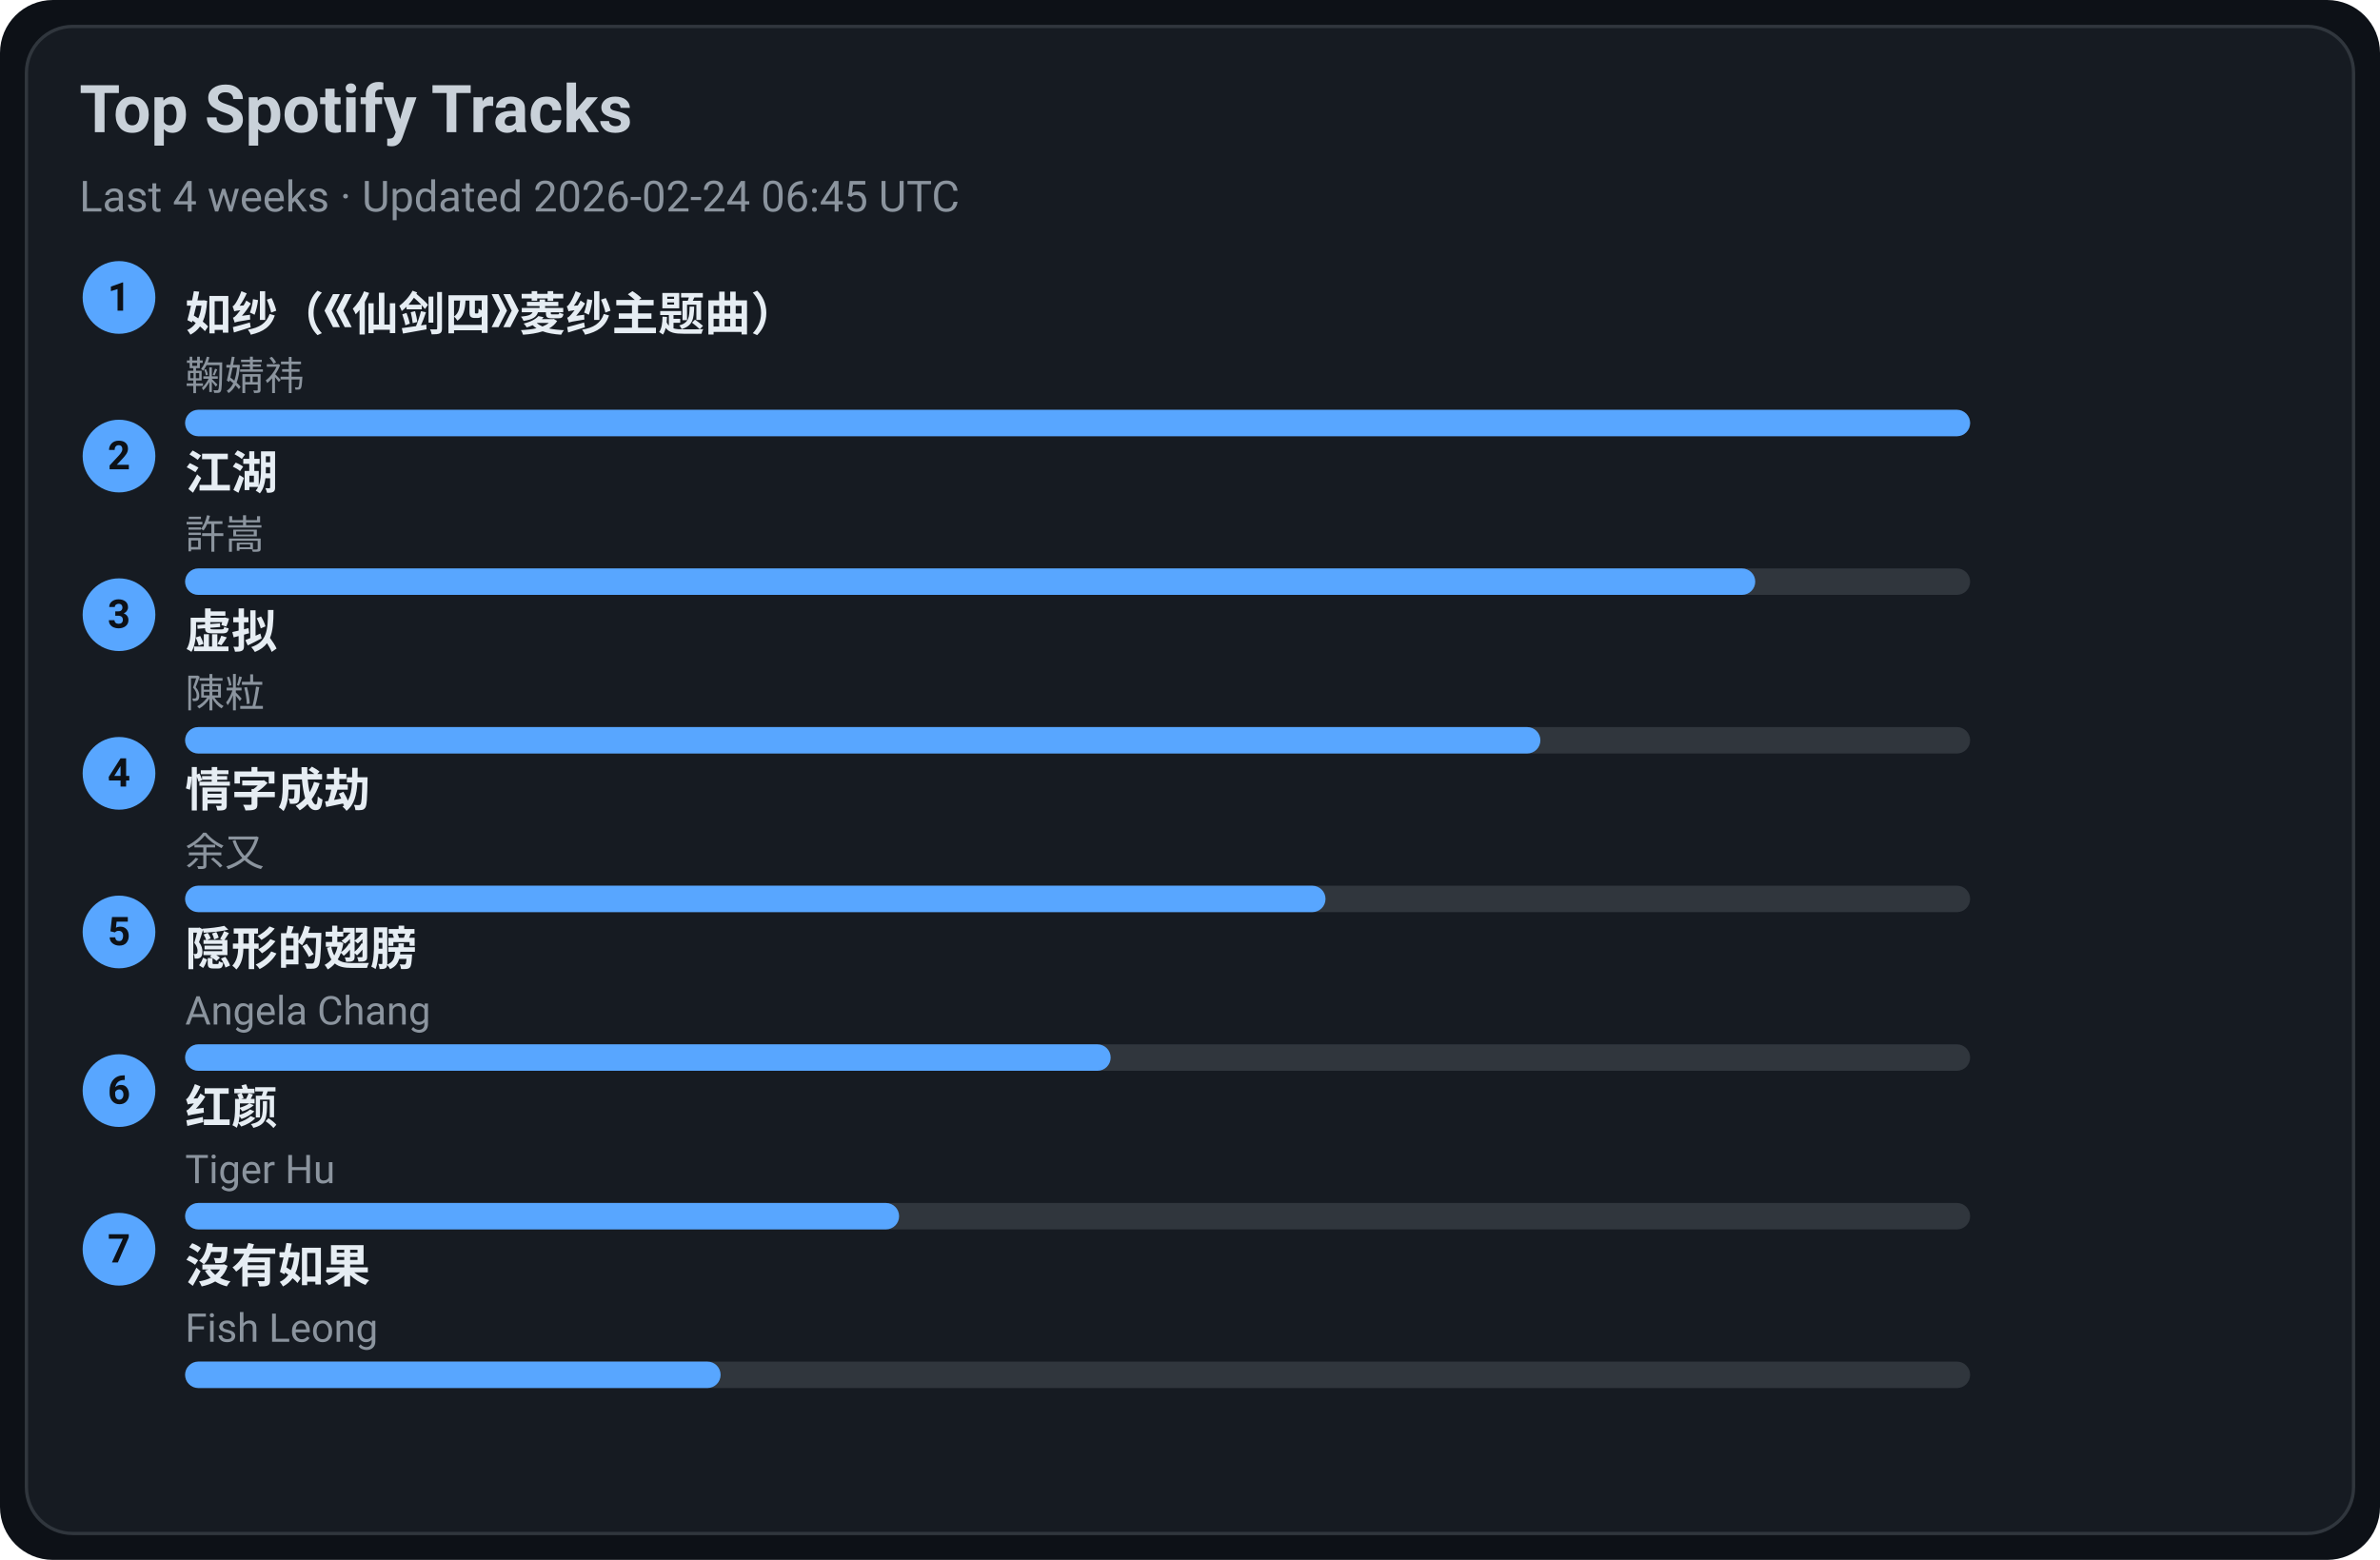
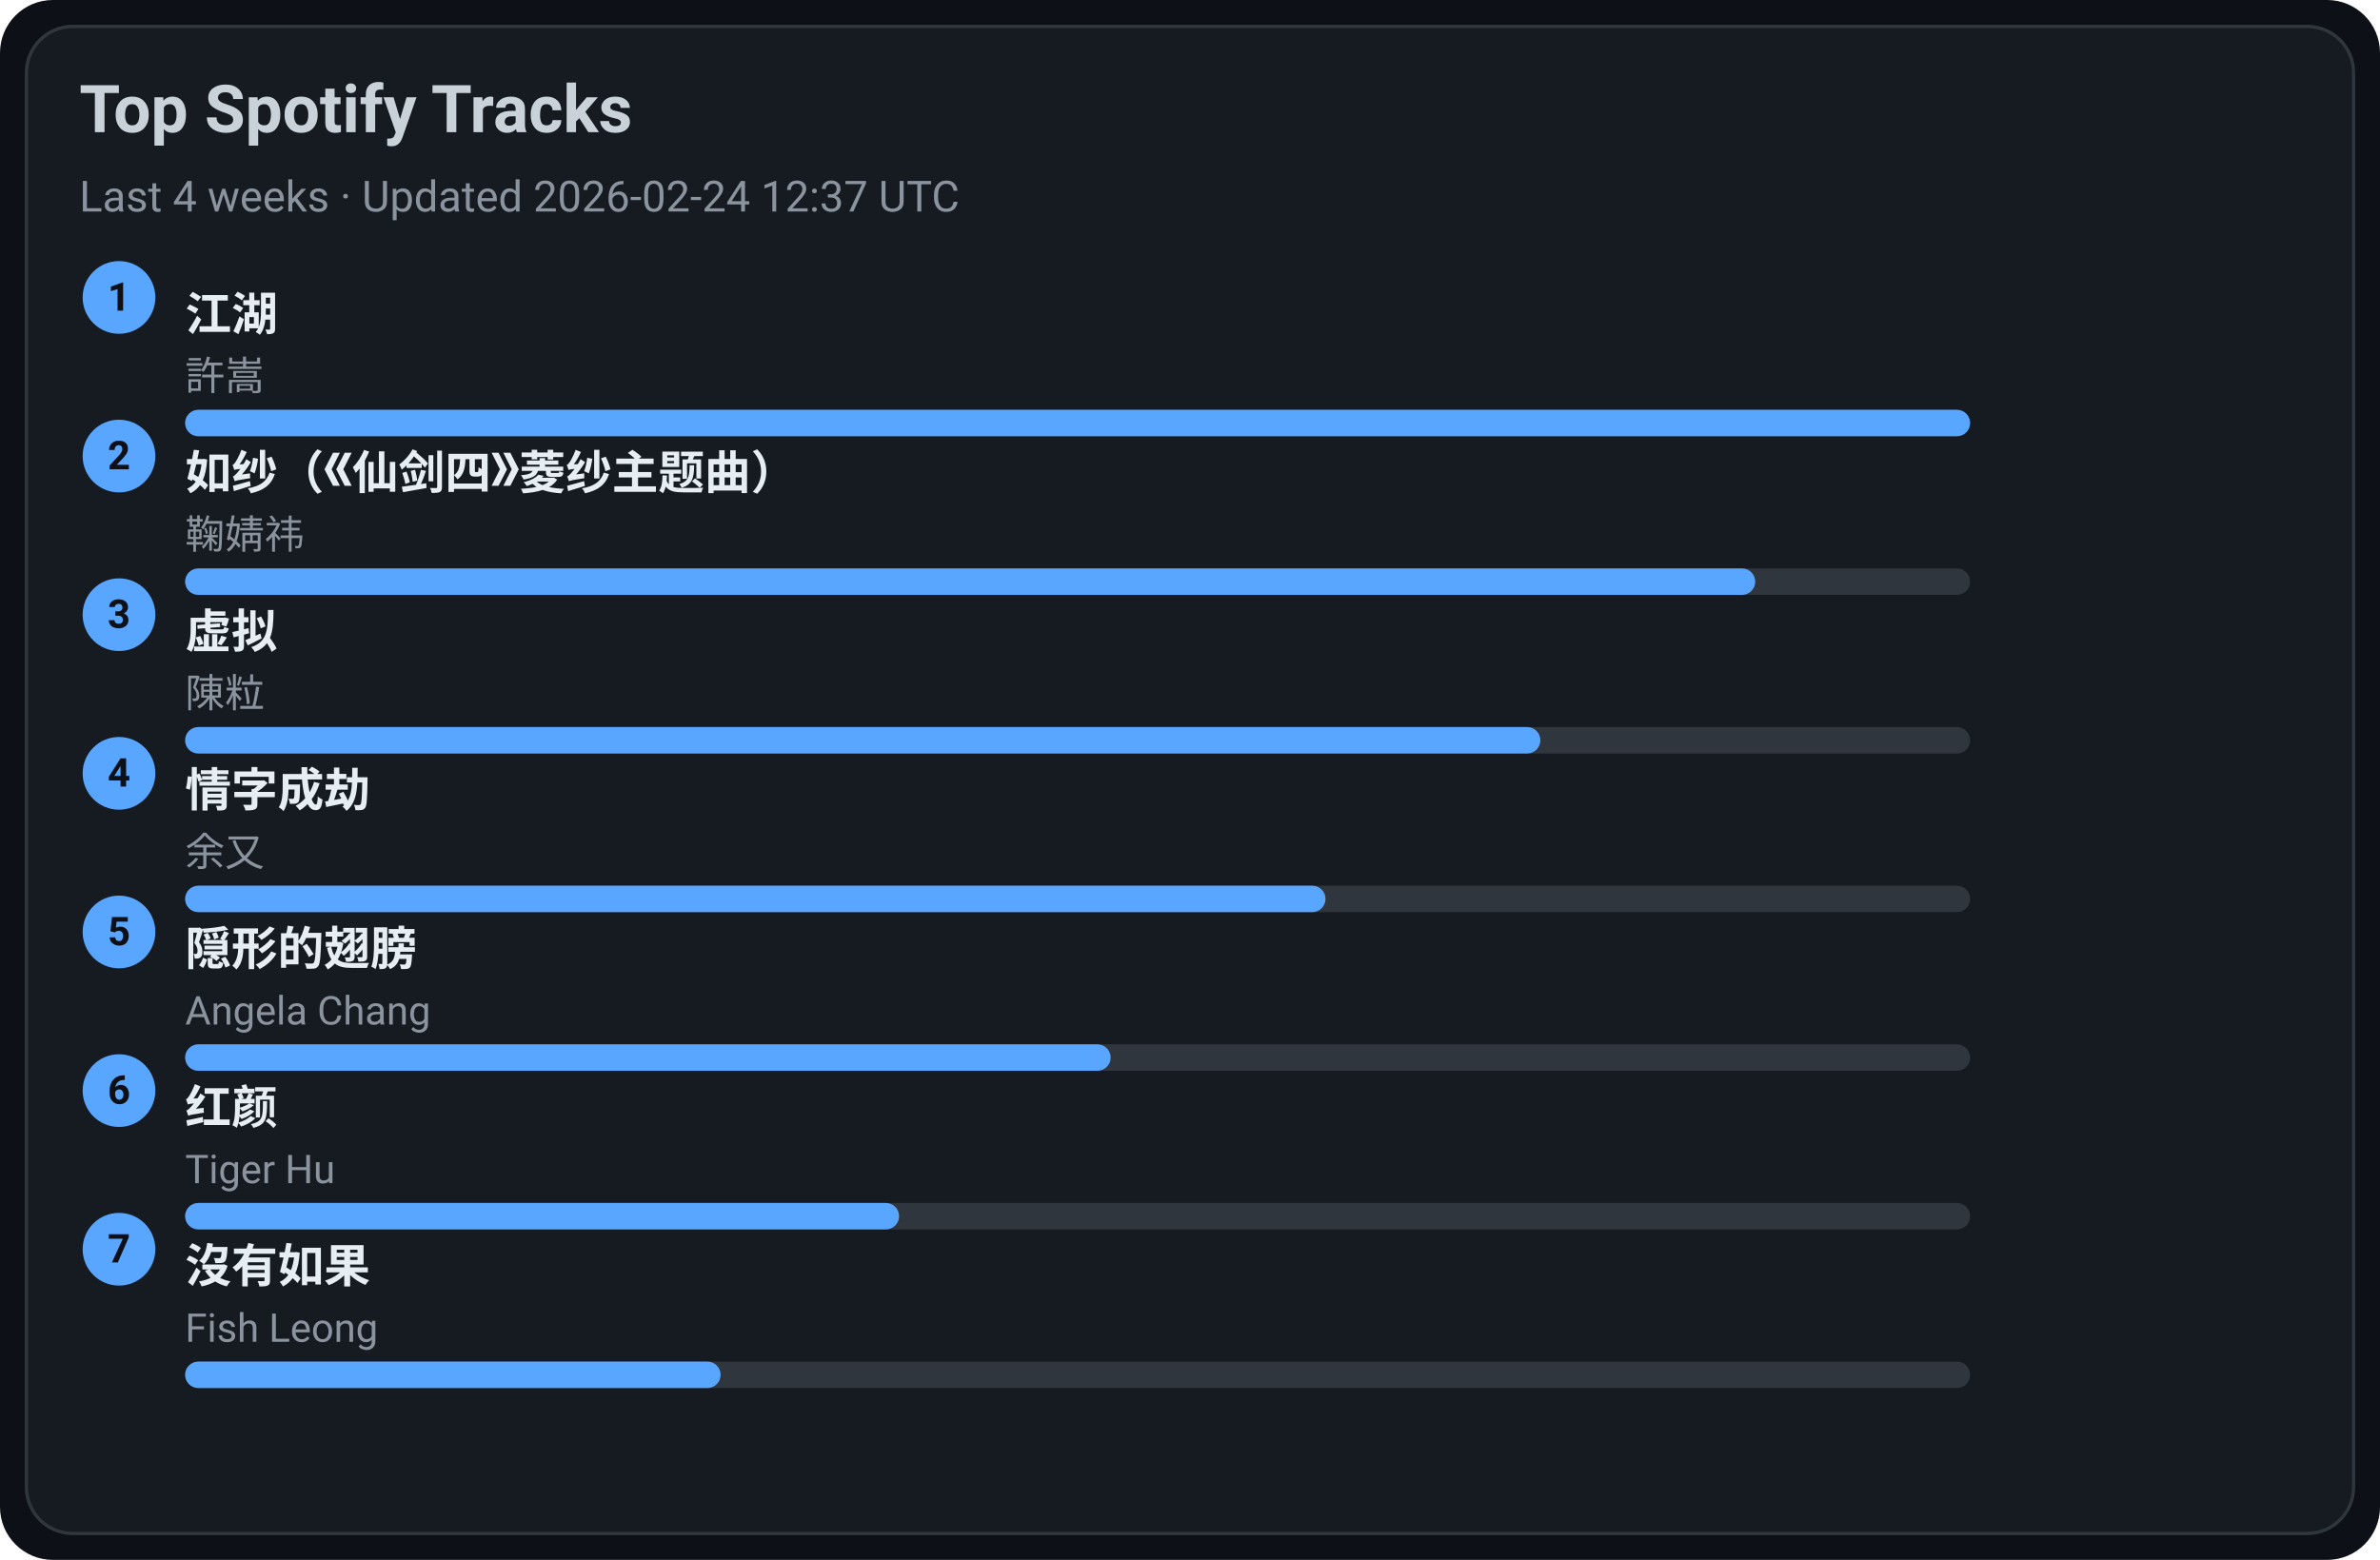
<svg xmlns="http://www.w3.org/2000/svg" width="720" height="472" viewBox="0 0 720 472">
  <style>text{font-family:-apple-system,BlinkMacSystemFont,Segoe UI,Roboto,Ubuntu,Helvetica Neue,Arial,Noto Sans,sans-serif}</style>
  <rect width="720" height="472" rx="16" fill="#0d1117" />
  <rect x="8" y="8" width="704" height="456" rx="14" fill="#161b22" stroke="#30363d" />
  <text x="24" y="40" font-size="20" fill="#c9d1d9" font-weight="600">Top Spotify Tracks</text>
-   <text x="24" y="64" font-size="13" fill="#8b949e">Last 4 weeks · Updated 2026-02-24 06:45 UTC</text>
+   <text x="24" y="64" font-size="13" fill="#8b949e">Last 4 weeks · Updated 2026-02-24 12:37 UTC</text>
  <circle cx="36" cy="90" r="11" fill="#58a6ff" />
  <text x="36" y="94" text-anchor="middle" font-size="12" fill="#0d1117" font-weight="700">1</text>
-   <a href="https://open.spotify.com/track/69FUNgvEVkNbHq43lgvdme" target="_blank" rel="noopener noreferrer">
-     <text x="56" y="100" font-size="14" fill="#e6edf3" font-weight="600">如纱（《仙剑四》菱纱主题曲）</text>
+   <a href="https://open.spotify.com/track/03PCdwqajii1xgp7WIozzC" target="_blank" rel="noopener noreferrer">
+     <text x="56" y="100" font-size="14" fill="#e6edf3" font-weight="600">江湖</text>
  </a>
-   <text x="56" y="118" font-size="12" fill="#8b949e">鞠婧祎</text>
+   <text x="56" y="118" font-size="12" fill="#8b949e">許嵩</text>
  <rect x="56" y="124" width="540" height="8" rx="4" fill="#30363d" />
  <rect x="56" y="124" width="540" height="8" rx="4" fill="#58a6ff" />
  <circle cx="36" cy="138" r="11" fill="#58a6ff" />
  <text x="36" y="142" text-anchor="middle" font-size="12" fill="#0d1117" font-weight="700">2</text>
-   <a href="https://open.spotify.com/track/03PCdwqajii1xgp7WIozzC" target="_blank" rel="noopener noreferrer">
-     <text x="56" y="148" font-size="14" fill="#e6edf3" font-weight="600">江湖</text>
+   <a href="https://open.spotify.com/track/69FUNgvEVkNbHq43lgvdme" target="_blank" rel="noopener noreferrer">
+     <text x="56" y="148" font-size="14" fill="#e6edf3" font-weight="600">如纱（《仙剑四》菱纱主题曲）</text>
  </a>
-   <text x="56" y="166" font-size="12" fill="#8b949e">許嵩</text>
+   <text x="56" y="166" font-size="12" fill="#8b949e">鞠婧祎</text>
  <rect x="56" y="172" width="540" height="8" rx="4" fill="#30363d" />
  <rect x="56" y="172" width="475" height="8" rx="4" fill="#58a6ff" />
  <circle cx="36" cy="186" r="11" fill="#58a6ff" />
  <text x="36" y="190" text-anchor="middle" font-size="12" fill="#0d1117" font-weight="700">3</text>
  <a href="https://open.spotify.com/track/5l9sg05BhpfsdLfRvjGsAf" target="_blank" rel="noopener noreferrer">
    <text x="56" y="196" font-size="14" fill="#e6edf3" font-weight="600">虚拟</text>
  </a>
  <text x="56" y="214" font-size="12" fill="#8b949e">陳粒</text>
  <rect x="56" y="220" width="540" height="8" rx="4" fill="#30363d" />
  <rect x="56" y="220" width="410" height="8" rx="4" fill="#58a6ff" />
  <circle cx="36" cy="234" r="11" fill="#58a6ff" />
  <text x="36" y="238" text-anchor="middle" font-size="12" fill="#0d1117" font-weight="700">4</text>
  <a href="https://open.spotify.com/track/6PLof7Z5mvbp9im83J4m3m" target="_blank" rel="noopener noreferrer">
    <text x="56" y="244" font-size="14" fill="#e6edf3" font-weight="600">情字成劫</text>
  </a>
  <text x="56" y="262" font-size="12" fill="#8b949e">余又</text>
  <rect x="56" y="268" width="540" height="8" rx="4" fill="#30363d" />
  <rect x="56" y="268" width="345" height="8" rx="4" fill="#58a6ff" />
  <circle cx="36" cy="282" r="11" fill="#58a6ff" />
  <text x="36" y="286" text-anchor="middle" font-size="12" fill="#0d1117" font-weight="700">5</text>
  <a href="https://open.spotify.com/track/6Tv5ukQ3xK8WHxJgWMM6vM" target="_blank" rel="noopener noreferrer">
    <text x="56" y="292" font-size="14" fill="#e6edf3" font-weight="600">隠形的翅膀</text>
  </a>
  <text x="56" y="310" font-size="12" fill="#8b949e">Angela Chang</text>
  <rect x="56" y="316" width="540" height="8" rx="4" fill="#30363d" />
  <rect x="56" y="316" width="280" height="8" rx="4" fill="#58a6ff" />
  <circle cx="36" cy="330" r="11" fill="#58a6ff" />
  <text x="36" y="334" text-anchor="middle" font-size="12" fill="#0d1117" font-weight="700">6</text>
  <a href="https://open.spotify.com/track/6Q7OE4tvrUOIvIDY2EC5Im" target="_blank" rel="noopener noreferrer">
    <text x="56" y="340" font-size="14" fill="#e6edf3" font-weight="600">红颜</text>
  </a>
  <text x="56" y="358" font-size="12" fill="#8b949e">Tiger Hu</text>
  <rect x="56" y="364" width="540" height="8" rx="4" fill="#30363d" />
  <rect x="56" y="364" width="216" height="8" rx="4" fill="#58a6ff" />
  <circle cx="36" cy="378" r="11" fill="#58a6ff" />
  <text x="36" y="382" text-anchor="middle" font-size="12" fill="#0d1117" font-weight="700">7</text>
  <a href="https://open.spotify.com/track/1G9MmoUjo5nC5lB7paaG0l" target="_blank" rel="noopener noreferrer">
    <text x="56" y="388" font-size="14" fill="#e6edf3" font-weight="600">沒有如果</text>
  </a>
  <text x="56" y="406" font-size="12" fill="#8b949e">Fish Leong</text>
  <rect x="56" y="412" width="540" height="8" rx="4" fill="#30363d" />
  <rect x="56" y="412" width="162" height="8" rx="4" fill="#58a6ff" />
</svg>
